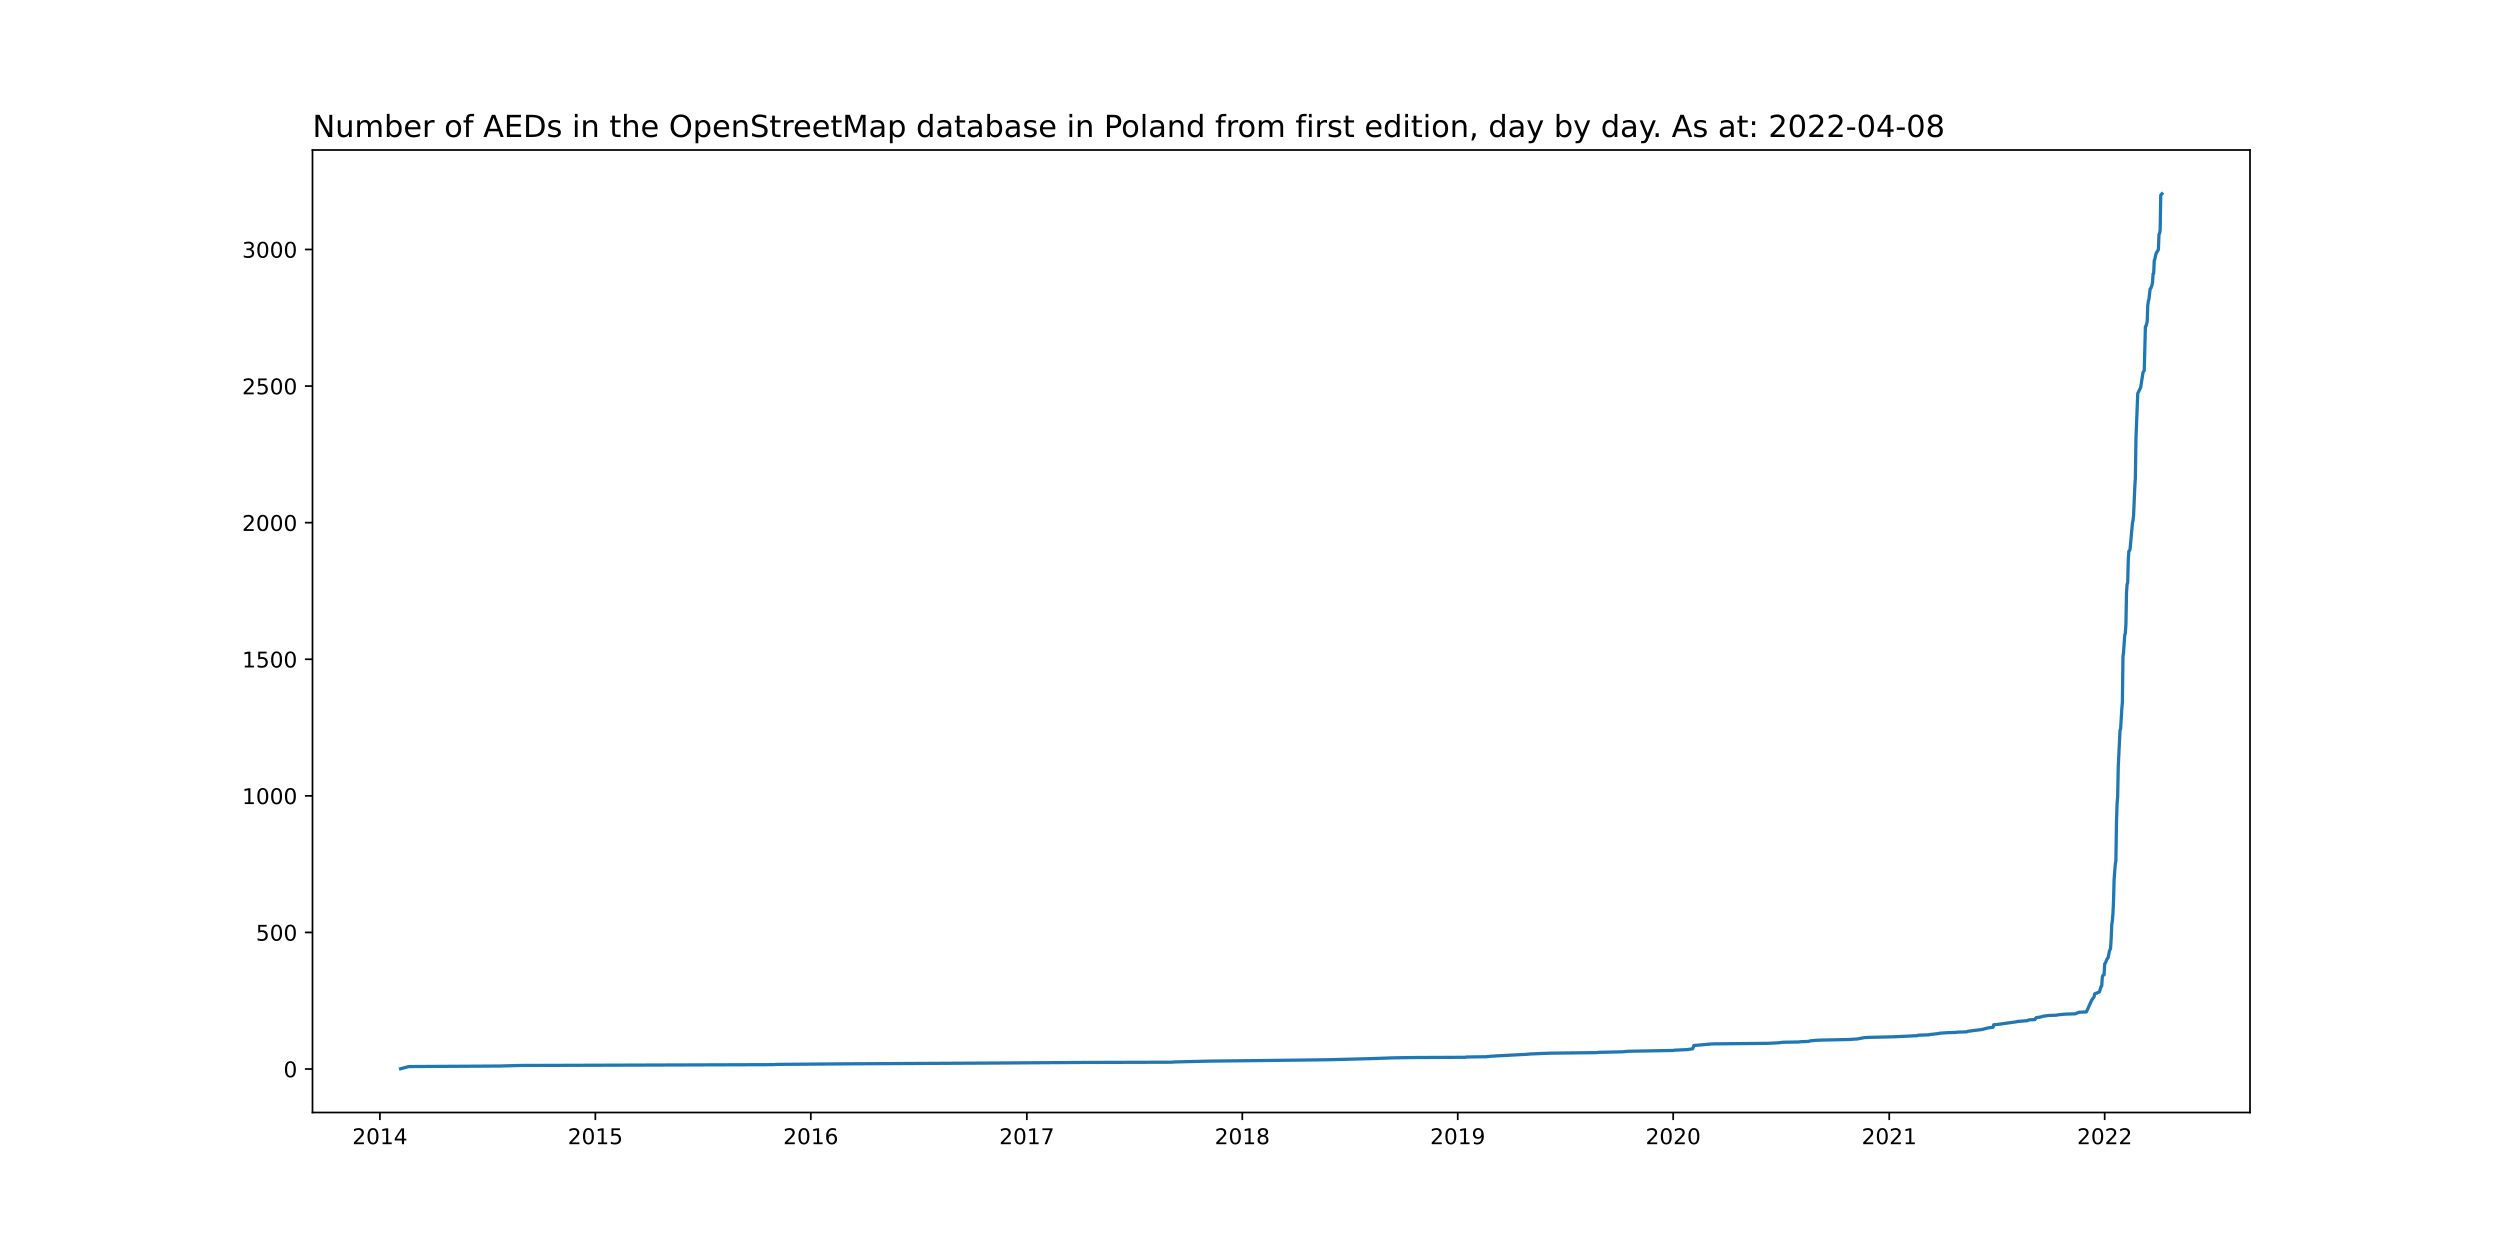
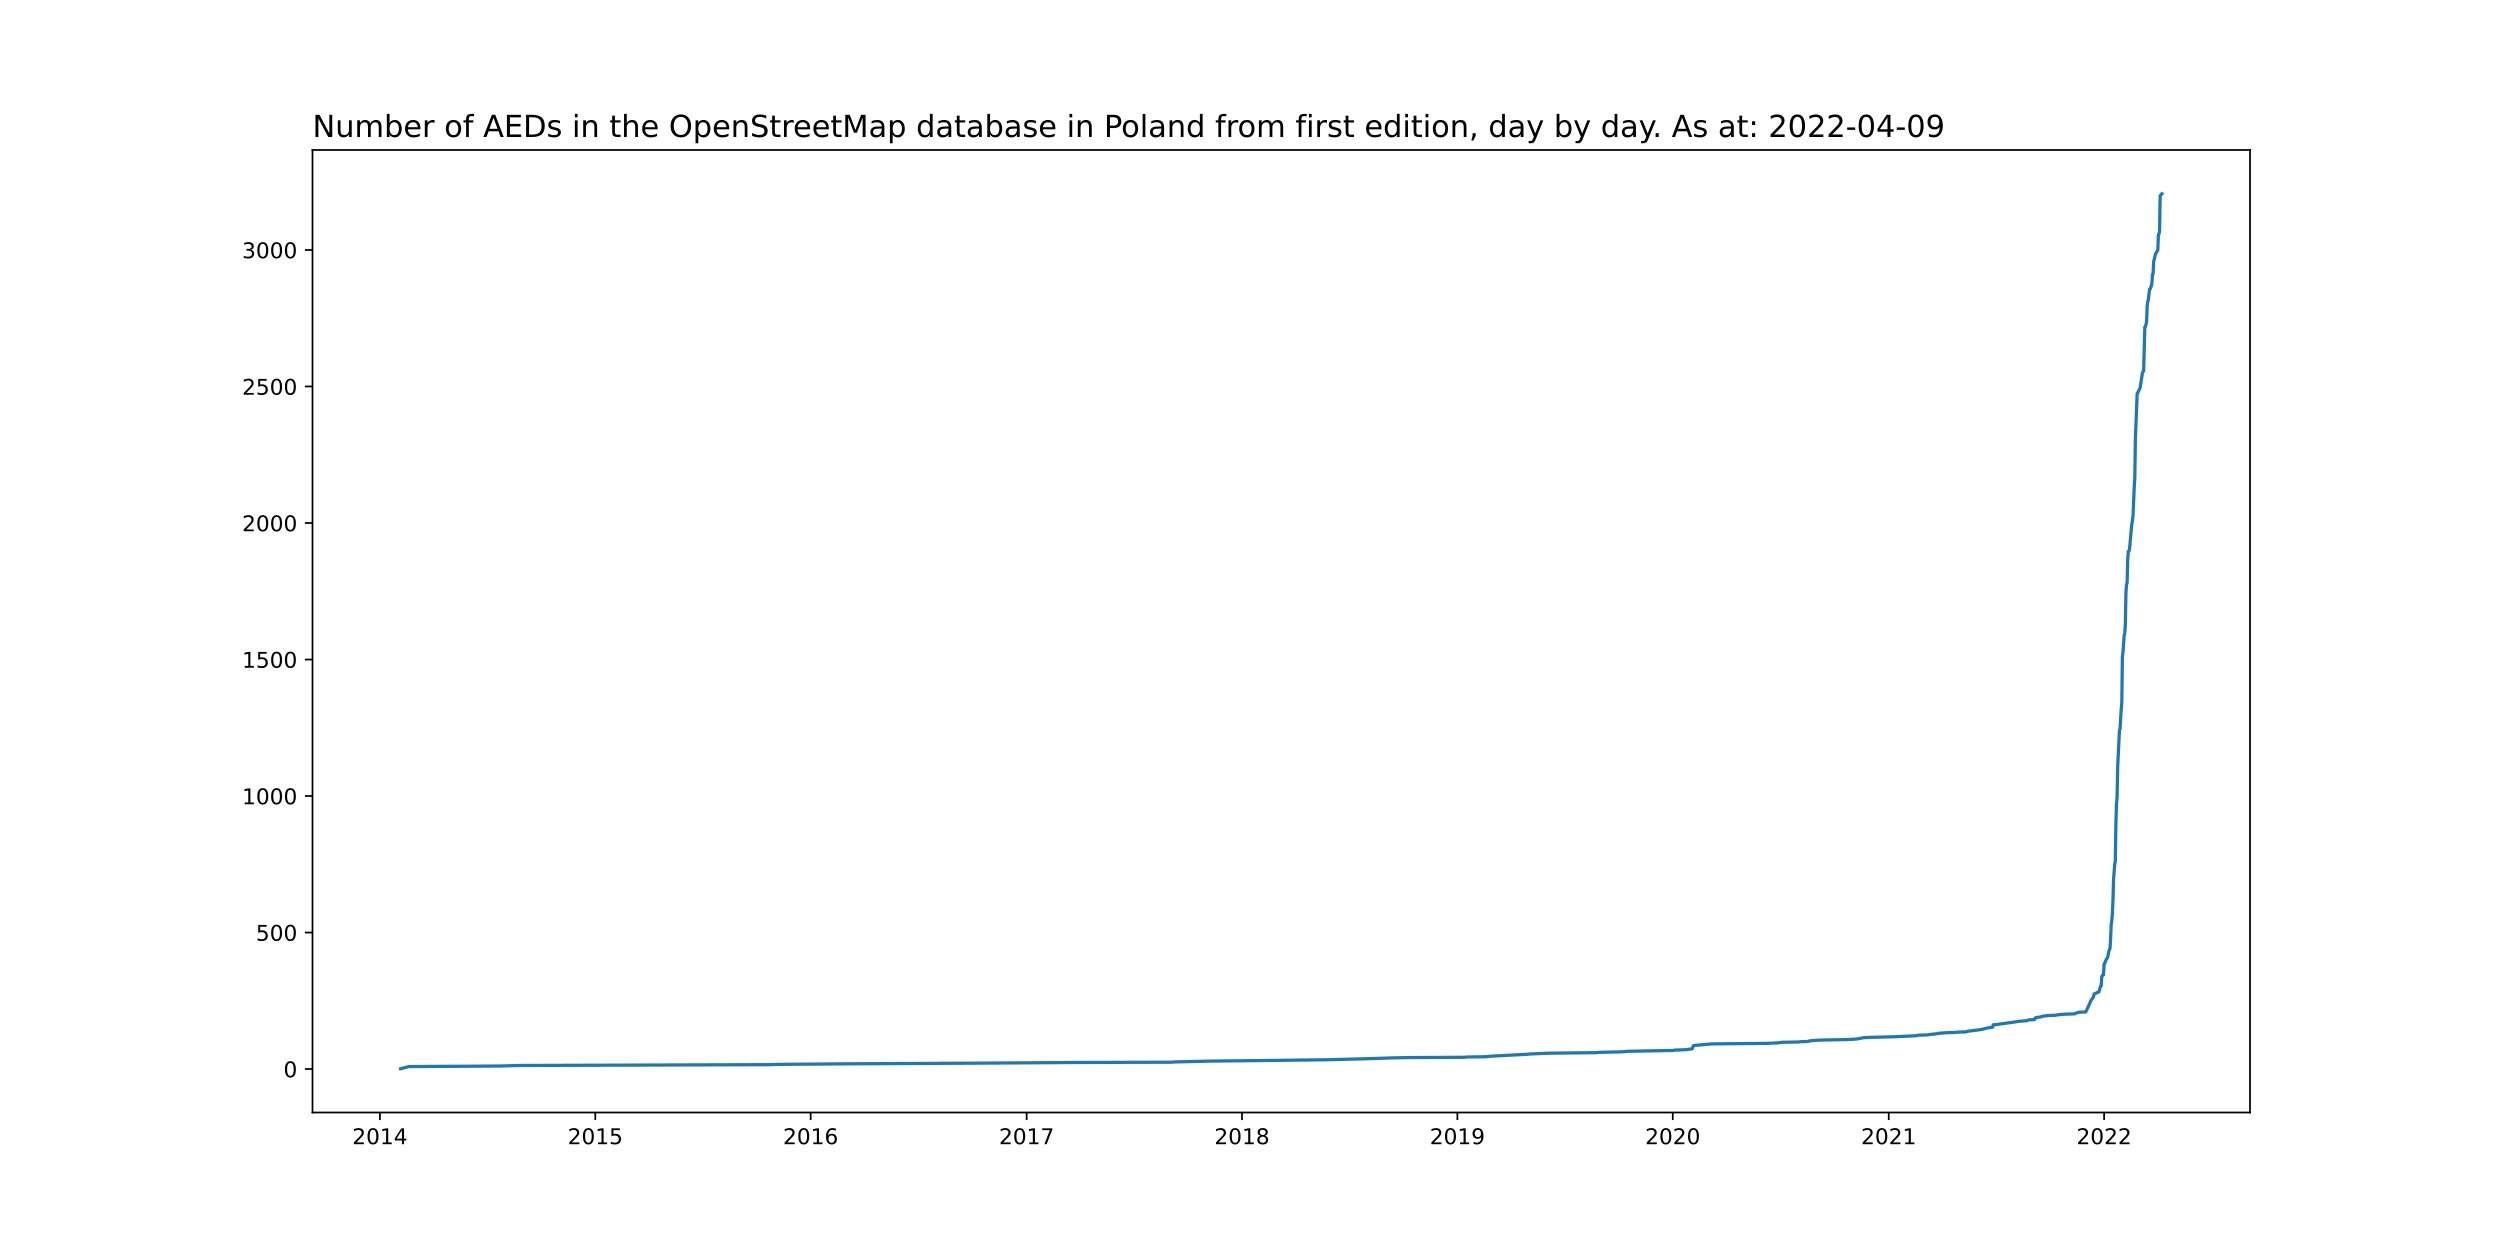
<svg xmlns="http://www.w3.org/2000/svg" xmlns:xlink="http://www.w3.org/1999/xlink" width="1152pt" height="576pt" viewBox="0 0 1152 576" version="1.1">
  <defs>
    <style type="text/css">*{stroke-linejoin: round; stroke-linecap: butt}</style>
  </defs>
  <g id="figure_1">
    <g id="patch_1">
      <path d="M 0 576  L 1152 576  L 1152 0  L 0 0  z " style="fill: #ffffff" />
    </g>
    <g id="axes_1">
      <g id="patch_2">
        <path d="M 144 512.64  L 1036.8 512.64  L 1036.8 69.12  L 144 69.12  z " style="fill: #ffffff" />
      </g>
      <g id="matplotlib.axis_1">
        <g id="xtick_1">
          <g id="line2d_1">
            <defs>
-               <path id="mde6d87f09e" d="M 0 0  L 0 3.5  " style="stroke: #000000; stroke-width: 0.8" />
+               <path id="m9ae6514e51" d="M 0 0  L 0 3.5  " style="stroke: #000000; stroke-width: 0.8" />
            </defs>
            <g>
-               <use xlink:href="#mde6d87f09e" x="175.062" y="512.64" style="stroke: #000000; stroke-width: 0.8" />
+               <use xlink:href="#m9ae6514e51" x="175.065" y="512.64" style="stroke: #000000; stroke-width: 0.8" />
            </g>
          </g>
          <g id="text_1">
-             <g transform="translate(162.337 527.2384)scale(0.1 -0.1)">
+             <g transform="translate(162.3401 527.2384)scale(0.1 -0.1)">
              <defs>
                <path id="DejaVuSans-32" d="M 1228 531  L 3431 531  L 3431 0  L 469 0  L 469 531  Q 828 903 1448 1529  Q 2069 2156 2228 2338  Q 2531 2678 2651 2914  Q 2772 3150 2772 3378  Q 2772 3750 2511 3984  Q 2250 4219 1831 4219  Q 1534 4219 1204 4116  Q 875 4013 500 3803  L 500 4441  Q 881 4594 1212 4672  Q 1544 4750 1819 4750  Q 2544 4750 2975 4387  Q 3406 4025 3406 3419  Q 3406 3131 3298 2873  Q 3191 2616 2906 2266  Q 2828 2175 2409 1742  Q 1991 1309 1228 531  z " transform="scale(0.015625)" />
                <path id="DejaVuSans-30" d="M 2034 4250  Q 1547 4250 1301 3770  Q 1056 3291 1056 2328  Q 1056 1369 1301 889  Q 1547 409 2034 409  Q 2525 409 2770 889  Q 3016 1369 3016 2328  Q 3016 3291 2770 3770  Q 2525 4250 2034 4250  z M 2034 4750  Q 2819 4750 3233 4129  Q 3647 3509 3647 2328  Q 3647 1150 3233 529  Q 2819 -91 2034 -91  Q 1250 -91 836 529  Q 422 1150 422 2328  Q 422 3509 836 4129  Q 1250 4750 2034 4750  z " transform="scale(0.015625)" />
                <path id="DejaVuSans-31" d="M 794 531  L 1825 531  L 1825 4091  L 703 3866  L 703 4441  L 1819 4666  L 2450 4666  L 2450 531  L 3481 531  L 3481 0  L 794 0  L 794 531  z " transform="scale(0.015625)" />
                <path id="DejaVuSans-34" d="M 2419 4116  L 825 1625  L 2419 1625  L 2419 4116  z M 2253 4666  L 3047 4666  L 3047 1625  L 3713 1625  L 3713 1100  L 3047 1100  L 3047 0  L 2419 0  L 2419 1100  L 313 1100  L 313 1709  L 2253 4666  z " transform="scale(0.015625)" />
              </defs>
              <use xlink:href="#DejaVuSans-32" />
              <use xlink:href="#DejaVuSans-30" x="63.623" />
              <use xlink:href="#DejaVuSans-31" x="127.246" />
              <use xlink:href="#DejaVuSans-34" x="190.869" />
            </g>
          </g>
        </g>
        <g id="xtick_2">
          <g id="line2d_2">
            <g>
-               <use xlink:href="#mde6d87f09e" x="274.341" y="512.64" style="stroke: #000000; stroke-width: 0.8" />
+               <use xlink:href="#m9ae6514e51" x="274.31" y="512.64" style="stroke: #000000; stroke-width: 0.8" />
            </g>
          </g>
          <g id="text_2">
-             <g transform="translate(261.6155 527.2384)scale(0.1 -0.1)">
+             <g transform="translate(261.5855 527.2384)scale(0.1 -0.1)">
              <defs>
                <path id="DejaVuSans-35" d="M 691 4666  L 3169 4666  L 3169 4134  L 1269 4134  L 1269 2991  Q 1406 3038 1543 3061  Q 1681 3084 1819 3084  Q 2600 3084 3056 2656  Q 3513 2228 3513 1497  Q 3513 744 3044 326  Q 2575 -91 1722 -91  Q 1428 -91 1123 -41  Q 819 9 494 109  L 494 744  Q 775 591 1075 516  Q 1375 441 1709 441  Q 2250 441 2565 725  Q 2881 1009 2881 1497  Q 2881 1984 2565 2268  Q 2250 2553 1709 2553  Q 1456 2553 1204 2497  Q 953 2441 691 2322  L 691 4666  z " transform="scale(0.015625)" />
              </defs>
              <use xlink:href="#DejaVuSans-32" />
              <use xlink:href="#DejaVuSans-30" x="63.623" />
              <use xlink:href="#DejaVuSans-31" x="127.246" />
              <use xlink:href="#DejaVuSans-35" x="190.869" />
            </g>
          </g>
        </g>
        <g id="xtick_3">
          <g id="line2d_3">
            <g>
-               <use xlink:href="#mde6d87f09e" x="373.619" y="512.64" style="stroke: #000000; stroke-width: 0.8" />
+               <use xlink:href="#m9ae6514e51" x="373.556" y="512.64" style="stroke: #000000; stroke-width: 0.8" />
            </g>
          </g>
          <g id="text_3">
-             <g transform="translate(360.8941 527.2384)scale(0.1 -0.1)">
+             <g transform="translate(360.8308 527.2384)scale(0.1 -0.1)">
              <defs>
                <path id="DejaVuSans-36" d="M 2113 2584  Q 1688 2584 1439 2293  Q 1191 2003 1191 1497  Q 1191 994 1439 701  Q 1688 409 2113 409  Q 2538 409 2786 701  Q 3034 994 3034 1497  Q 3034 2003 2786 2293  Q 2538 2584 2113 2584  z M 3366 4563  L 3366 3988  Q 3128 4100 2886 4159  Q 2644 4219 2406 4219  Q 1781 4219 1451 3797  Q 1122 3375 1075 2522  Q 1259 2794 1537 2939  Q 1816 3084 2150 3084  Q 2853 3084 3261 2657  Q 3669 2231 3669 1497  Q 3669 778 3244 343  Q 2819 -91 2113 -91  Q 1303 -91 875 529  Q 447 1150 447 2328  Q 447 3434 972 4092  Q 1497 4750 2381 4750  Q 2619 4750 2861 4703  Q 3103 4656 3366 4563  z " transform="scale(0.015625)" />
              </defs>
              <use xlink:href="#DejaVuSans-32" />
              <use xlink:href="#DejaVuSans-30" x="63.623" />
              <use xlink:href="#DejaVuSans-31" x="127.246" />
              <use xlink:href="#DejaVuSans-36" x="190.869" />
            </g>
          </g>
        </g>
        <g id="xtick_4">
          <g id="line2d_4">
            <g>
-               <use xlink:href="#mde6d87f09e" x="473.17" y="512.64" style="stroke: #000000; stroke-width: 0.8" />
+               <use xlink:href="#m9ae6514e51" x="473.073" y="512.64" style="stroke: #000000; stroke-width: 0.8" />
            </g>
          </g>
          <g id="text_4">
-             <g transform="translate(460.4447 527.2384)scale(0.1 -0.1)">
+             <g transform="translate(460.348 527.2384)scale(0.1 -0.1)">
              <defs>
                <path id="DejaVuSans-37" d="M 525 4666  L 3525 4666  L 3525 4397  L 1831 0  L 1172 0  L 2766 4134  L 525 4134  L 525 4666  z " transform="scale(0.015625)" />
              </defs>
              <use xlink:href="#DejaVuSans-32" />
              <use xlink:href="#DejaVuSans-30" x="63.623" />
              <use xlink:href="#DejaVuSans-31" x="127.246" />
              <use xlink:href="#DejaVuSans-37" x="190.869" />
            </g>
          </g>
        </g>
        <g id="xtick_5">
          <g id="line2d_5">
            <g>
-               <use xlink:href="#mde6d87f09e" x="572.448" y="512.64" style="stroke: #000000; stroke-width: 0.8" />
+               <use xlink:href="#m9ae6514e51" x="572.318" y="512.64" style="stroke: #000000; stroke-width: 0.8" />
            </g>
          </g>
          <g id="text_5">
-             <g transform="translate(559.7233 527.2384)scale(0.1 -0.1)">
+             <g transform="translate(559.5933 527.2384)scale(0.1 -0.1)">
              <defs>
                <path id="DejaVuSans-38" d="M 2034 2216  Q 1584 2216 1326 1975  Q 1069 1734 1069 1313  Q 1069 891 1326 650  Q 1584 409 2034 409  Q 2484 409 2743 651  Q 3003 894 3003 1313  Q 3003 1734 2745 1975  Q 2488 2216 2034 2216  z M 1403 2484  Q 997 2584 770 2862  Q 544 3141 544 3541  Q 544 4100 942 4425  Q 1341 4750 2034 4750  Q 2731 4750 3128 4425  Q 3525 4100 3525 3541  Q 3525 3141 3298 2862  Q 3072 2584 2669 2484  Q 3125 2378 3379 2068  Q 3634 1759 3634 1313  Q 3634 634 3220 271  Q 2806 -91 2034 -91  Q 1263 -91 848 271  Q 434 634 434 1313  Q 434 1759 690 2068  Q 947 2378 1403 2484  z M 1172 3481  Q 1172 3119 1398 2916  Q 1625 2713 2034 2713  Q 2441 2713 2670 2916  Q 2900 3119 2900 3481  Q 2900 3844 2670 4047  Q 2441 4250 2034 4250  Q 1625 4250 1398 4047  Q 1172 3844 1172 3481  z " transform="scale(0.015625)" />
              </defs>
              <use xlink:href="#DejaVuSans-32" />
              <use xlink:href="#DejaVuSans-30" x="63.623" />
              <use xlink:href="#DejaVuSans-31" x="127.246" />
              <use xlink:href="#DejaVuSans-38" x="190.869" />
            </g>
          </g>
        </g>
        <g id="xtick_6">
          <g id="line2d_6">
            <g>
-               <use xlink:href="#mde6d87f09e" x="671.727" y="512.64" style="stroke: #000000; stroke-width: 0.8" />
+               <use xlink:href="#m9ae6514e51" x="671.564" y="512.64" style="stroke: #000000; stroke-width: 0.8" />
            </g>
          </g>
          <g id="text_6">
-             <g transform="translate(659.0018 527.2384)scale(0.1 -0.1)">
+             <g transform="translate(658.8386 527.2384)scale(0.1 -0.1)">
              <defs>
                <path id="DejaVuSans-39" d="M 703 97  L 703 672  Q 941 559 1184 500  Q 1428 441 1663 441  Q 2288 441 2617 861  Q 2947 1281 2994 2138  Q 2813 1869 2534 1725  Q 2256 1581 1919 1581  Q 1219 1581 811 2004  Q 403 2428 403 3163  Q 403 3881 828 4315  Q 1253 4750 1959 4750  Q 2769 4750 3195 4129  Q 3622 3509 3622 2328  Q 3622 1225 3098 567  Q 2575 -91 1691 -91  Q 1453 -91 1209 -44  Q 966 3 703 97  z M 1959 2075  Q 2384 2075 2632 2365  Q 2881 2656 2881 3163  Q 2881 3666 2632 3958  Q 2384 4250 1959 4250  Q 1534 4250 1286 3958  Q 1038 3666 1038 3163  Q 1038 2656 1286 2365  Q 1534 2075 1959 2075  z " transform="scale(0.015625)" />
              </defs>
              <use xlink:href="#DejaVuSans-32" />
              <use xlink:href="#DejaVuSans-30" x="63.623" />
              <use xlink:href="#DejaVuSans-31" x="127.246" />
              <use xlink:href="#DejaVuSans-39" x="190.869" />
            </g>
          </g>
        </g>
        <g id="xtick_7">
          <g id="line2d_7">
            <g>
-               <use xlink:href="#mde6d87f09e" x="771.005" y="512.64" style="stroke: #000000; stroke-width: 0.8" />
+               <use xlink:href="#m9ae6514e51" x="770.809" y="512.64" style="stroke: #000000; stroke-width: 0.8" />
            </g>
          </g>
          <g id="text_7">
-             <g transform="translate(758.2804 527.2384)scale(0.1 -0.1)">
+             <g transform="translate(758.084 527.2384)scale(0.1 -0.1)">
              <use xlink:href="#DejaVuSans-32" />
              <use xlink:href="#DejaVuSans-30" x="63.623" />
              <use xlink:href="#DejaVuSans-32" x="127.246" />
              <use xlink:href="#DejaVuSans-30" x="190.869" />
            </g>
          </g>
        </g>
        <g id="xtick_8">
          <g id="line2d_8">
            <g>
-               <use xlink:href="#mde6d87f09e" x="870.556" y="512.64" style="stroke: #000000; stroke-width: 0.8" />
+               <use xlink:href="#m9ae6514e51" x="870.326" y="512.64" style="stroke: #000000; stroke-width: 0.8" />
            </g>
          </g>
          <g id="text_8">
-             <g transform="translate(857.831 527.2384)scale(0.1 -0.1)">
+             <g transform="translate(857.6012 527.2384)scale(0.1 -0.1)">
              <use xlink:href="#DejaVuSans-32" />
              <use xlink:href="#DejaVuSans-30" x="63.623" />
              <use xlink:href="#DejaVuSans-32" x="127.246" />
              <use xlink:href="#DejaVuSans-31" x="190.869" />
            </g>
          </g>
        </g>
        <g id="xtick_9">
          <g id="line2d_9">
            <g>
-               <use xlink:href="#mde6d87f09e" x="969.835" y="512.64" style="stroke: #000000; stroke-width: 0.8" />
+               <use xlink:href="#m9ae6514e51" x="969.571" y="512.64" style="stroke: #000000; stroke-width: 0.8" />
            </g>
          </g>
          <g id="text_9">
-             <g transform="translate(957.1096 527.2384)scale(0.1 -0.1)">
+             <g transform="translate(956.8465 527.2384)scale(0.1 -0.1)">
              <use xlink:href="#DejaVuSans-32" />
              <use xlink:href="#DejaVuSans-30" x="63.623" />
              <use xlink:href="#DejaVuSans-32" x="127.246" />
              <use xlink:href="#DejaVuSans-32" x="190.869" />
            </g>
          </g>
        </g>
      </g>
      <g id="matplotlib.axis_2">
        <g id="ytick_1">
          <g id="line2d_10">
            <defs>
-               <path id="m9fced80f29" d="M 0 0  L -3.5 0  " style="stroke: #000000; stroke-width: 0.8" />
+               <path id="ma3b06b2262" d="M 0 0  L -3.5 0  " style="stroke: #000000; stroke-width: 0.8" />
            </defs>
            <g>
-               <use xlink:href="#m9fced80f29" x="144" y="492.606" style="stroke: #000000; stroke-width: 0.8" />
+               <use xlink:href="#ma3b06b2262" x="144" y="492.606" style="stroke: #000000; stroke-width: 0.8" />
            </g>
          </g>
          <g id="text_10">
-             <g transform="translate(130.6375 496.4051)scale(0.1 -0.1)">
+             <g transform="translate(130.6375 496.405)scale(0.1 -0.1)">
              <use xlink:href="#DejaVuSans-30" />
            </g>
          </g>
        </g>
        <g id="ytick_2">
          <g id="line2d_11">
            <g>
-               <use xlink:href="#m9fced80f29" x="144" y="429.665" style="stroke: #000000; stroke-width: 0.8" />
+               <use xlink:href="#ma3b06b2262" x="144" y="429.704" style="stroke: #000000; stroke-width: 0.8" />
            </g>
          </g>
          <g id="text_11">
-             <g transform="translate(117.9125 433.4641)scale(0.1 -0.1)">
+             <g transform="translate(117.9125 433.5033)scale(0.1 -0.1)">
              <use xlink:href="#DejaVuSans-35" />
              <use xlink:href="#DejaVuSans-30" x="63.623" />
              <use xlink:href="#DejaVuSans-30" x="127.246" />
            </g>
          </g>
        </g>
        <g id="ytick_3">
          <g id="line2d_12">
            <g>
-               <use xlink:href="#m9fced80f29" x="144" y="366.724" style="stroke: #000000; stroke-width: 0.8" />
+               <use xlink:href="#ma3b06b2262" x="144" y="366.802" style="stroke: #000000; stroke-width: 0.8" />
            </g>
          </g>
          <g id="text_12">
-             <g transform="translate(111.55 370.5231)scale(0.1 -0.1)">
+             <g transform="translate(111.55 370.6016)scale(0.1 -0.1)">
              <use xlink:href="#DejaVuSans-31" />
              <use xlink:href="#DejaVuSans-30" x="63.623" />
              <use xlink:href="#DejaVuSans-30" x="127.246" />
              <use xlink:href="#DejaVuSans-30" x="190.869" />
            </g>
          </g>
        </g>
        <g id="ytick_4">
          <g id="line2d_13">
            <g>
-               <use xlink:href="#m9fced80f29" x="144" y="303.783" style="stroke: #000000; stroke-width: 0.8" />
+               <use xlink:href="#ma3b06b2262" x="144" y="303.901" style="stroke: #000000; stroke-width: 0.8" />
            </g>
          </g>
          <g id="text_13">
-             <g transform="translate(111.55 307.5821)scale(0.1 -0.1)">
+             <g transform="translate(111.55 307.6999)scale(0.1 -0.1)">
              <use xlink:href="#DejaVuSans-31" />
              <use xlink:href="#DejaVuSans-35" x="63.623" />
              <use xlink:href="#DejaVuSans-30" x="127.246" />
              <use xlink:href="#DejaVuSans-30" x="190.869" />
            </g>
          </g>
        </g>
        <g id="ytick_5">
          <g id="line2d_14">
            <g>
-               <use xlink:href="#m9fced80f29" x="144" y="240.842" style="stroke: #000000; stroke-width: 0.8" />
+               <use xlink:href="#ma3b06b2262" x="144" y="240.999" style="stroke: #000000; stroke-width: 0.8" />
            </g>
          </g>
          <g id="text_14">
-             <g transform="translate(111.55 244.6411)scale(0.1 -0.1)">
+             <g transform="translate(111.55 244.7982)scale(0.1 -0.1)">
              <use xlink:href="#DejaVuSans-32" />
              <use xlink:href="#DejaVuSans-30" x="63.623" />
              <use xlink:href="#DejaVuSans-30" x="127.246" />
              <use xlink:href="#DejaVuSans-30" x="190.869" />
            </g>
          </g>
        </g>
        <g id="ytick_6">
          <g id="line2d_15">
            <g>
-               <use xlink:href="#m9fced80f29" x="144" y="177.901" style="stroke: #000000; stroke-width: 0.8" />
+               <use xlink:href="#ma3b06b2262" x="144" y="178.097" style="stroke: #000000; stroke-width: 0.8" />
            </g>
          </g>
          <g id="text_15">
-             <g transform="translate(111.55 181.7001)scale(0.1 -0.1)">
+             <g transform="translate(111.55 181.8964)scale(0.1 -0.1)">
              <use xlink:href="#DejaVuSans-32" />
              <use xlink:href="#DejaVuSans-35" x="63.623" />
              <use xlink:href="#DejaVuSans-30" x="127.246" />
              <use xlink:href="#DejaVuSans-30" x="190.869" />
            </g>
          </g>
        </g>
        <g id="ytick_7">
          <g id="line2d_16">
            <g>
-               <use xlink:href="#m9fced80f29" x="144" y="114.96" style="stroke: #000000; stroke-width: 0.8" />
+               <use xlink:href="#ma3b06b2262" x="144" y="115.196" style="stroke: #000000; stroke-width: 0.8" />
            </g>
          </g>
          <g id="text_16">
-             <g transform="translate(111.55 118.7591)scale(0.1 -0.1)">
+             <g transform="translate(111.55 118.9947)scale(0.1 -0.1)">
              <defs>
                <path id="DejaVuSans-33" d="M 2597 2516  Q 3050 2419 3304 2112  Q 3559 1806 3559 1356  Q 3559 666 3084 287  Q 2609 -91 1734 -91  Q 1441 -91 1130 -33  Q 819 25 488 141  L 488 750  Q 750 597 1062 519  Q 1375 441 1716 441  Q 2309 441 2620 675  Q 2931 909 2931 1356  Q 2931 1769 2642 2001  Q 2353 2234 1838 2234  L 1294 2234  L 1294 2753  L 1863 2753  Q 2328 2753 2575 2939  Q 2822 3125 2822 3475  Q 2822 3834 2567 4026  Q 2313 4219 1838 4219  Q 1578 4219 1281 4162  Q 984 4106 628 3988  L 628 4550  Q 988 4650 1302 4700  Q 1616 4750 1894 4750  Q 2613 4750 3031 4423  Q 3450 4097 3450 3541  Q 3450 3153 3228 2886  Q 3006 2619 2597 2516  z " transform="scale(0.015625)" />
              </defs>
              <use xlink:href="#DejaVuSans-33" />
              <use xlink:href="#DejaVuSans-30" x="63.623" />
              <use xlink:href="#DejaVuSans-30" x="127.246" />
              <use xlink:href="#DejaVuSans-30" x="190.869" />
            </g>
          </g>
        </g>
      </g>
      <g id="line2d_17">
-         <path d="M 184.582 492.48  L 188.39 491.473  L 230.549 491.221  L 239.253 490.969  L 355.939 490.592  L 358.387 490.466  L 390.483 490.214  L 460.114 489.836  L 497.649 489.585  L 539.809 489.459  L 541.713 489.333  L 557.488 488.955  L 581.152 488.704  L 612.16 488.326  L 631.471 487.822  L 642.351 487.445  L 650.783 487.319  L 675.263 487.193  L 675.807 487.067  L 684.783 486.941  L 687.231 486.689  L 703.822 485.808  L 704.91 485.682  L 713.886 485.305  L 735.918 485.053  L 736.462 484.927  L 747.614 484.675  L 750.334 484.424  L 771.277 484.046  L 771.549 483.92  L 777.261 483.668  L 779.981 483.291  L 780.525 481.78  L 788.957 481.025  L 814.525 480.773  L 819.693 480.521  L 821.597 480.269  L 828.941 480.144  L 829.757 480.018  L 833.293 479.892  L 834.109 479.64  L 836.556 479.388  L 839.548 479.262  L 851.788 479.011  L 855.868 478.759  L 859.132 478.129  L 861.852 478.004  L 872.732 477.752  L 883.34 477.248  L 883.612 477.122  L 884.156 476.997  L 888.78 476.871  L 889.052 476.745  L 893.404 476.241  L 893.676 476.115  L 897.212 475.864  L 901.564 475.738  L 901.836 475.612  L 906.187 475.486  L 906.731 475.234  L 910.539 474.731  L 912.715 474.479  L 914.075 474.227  L 914.347 474.101  L 915.435 473.849  L 915.707 473.724  L 918.427 473.346  L 918.699 472.213  L 920.331 472.087  L 926.587 471.206  L 929.307 470.828  L 929.579 470.702  L 934.203 470.325  L 935.019 469.947  L 937.739 469.821  L 938.011 469.192  L 938.283 468.94  L 940.731 468.562  L 941.275 468.311  L 943.995 467.933  L 947.531 467.807  L 948.891 467.555  L 951.883 467.304  L 956.235 467.178  L 956.779 466.926  L 958.139 466.422  L 961.403 466.297  L 963.851 460.884  L 964.939 459.373  L 965.211 457.988  L 965.755 457.737  L 966.299 457.611  L 966.571 457.359  L 967.387 457.107  L 968.203 454.464  L 968.475 454.338  L 968.747 450.31  L 969.019 449.428  L 969.563 449.177  L 969.835 444.141  L 970.107 443.89  L 970.923 441.875  L 971.195 441.624  L 971.467 441.12  L 972.011 438.351  L 972.555 436.966  L 972.827 432.56  L 973.099 426.014  L 973.371 424.378  L 973.643 420.979  L 973.915 415.063  L 974.186 405.244  L 974.73 398.194  L 975.002 396.684  L 975.274 378.934  L 975.546 370.374  L 975.818 367.227  L 976.09 353.255  L 976.906 336.512  L 977.178 335.883  L 977.722 326.693  L 977.994 323.672  L 978.266 302.524  L 978.538 300.51  L 979.082 292.579  L 979.354 291.824  L 979.626 287.544  L 979.898 273.068  L 980.17 269.165  L 980.442 268.536  L 980.714 257.836  L 980.986 253.934  L 981.258 253.808  L 981.53 253.052  L 982.618 241.22  L 982.89 239.835  L 983.162 237.443  L 983.706 224.603  L 983.978 220.197  L 984.25 202.07  L 984.794 188.349  L 985.066 181.3  L 985.882 179.663  L 986.426 178.53  L 987.514 171.481  L 988.058 170.852  L 988.602 150.459  L 988.874 150.333  L 989.418 148.193  L 989.69 140.766  L 989.962 138.752  L 990.234 137.87  L 990.778 133.087  L 991.05 132.961  L 991.594 131.576  L 991.866 130.318  L 992.138 126.163  L 992.41 126.038  L 992.682 120.121  L 992.954 119.366  L 993.498 116.848  L 994.314 115.463  L 994.586 115.086  L 994.858 107.911  L 995.13 107.533  L 995.402 106.148  L 995.674 89.909  L 996.218 89.28  L 996.218 89.28  " clip-path="url(#p9237994eff)" style="fill: none; stroke: #1f77b4; stroke-width: 1.5; stroke-linecap: square" />
+         <path d="M 184.582 492.48  L 188.388 491.474  L 230.534 491.222  L 239.235 490.97  L 355.882 490.593  L 358.329 490.467  L 390.414 490.216  L 460.022 489.838  L 497.544 489.587  L 539.69 489.461  L 541.593 489.335  L 557.364 488.958  L 581.019 488.706  L 612.016 488.328  L 631.322 487.825  L 642.198 487.448  L 650.627 487.322  L 675.098 487.196  L 675.642 487.07  L 684.615 486.945  L 687.062 486.693  L 703.648 485.812  L 704.736 485.687  L 713.709 485.309  L 735.733 485.058  L 736.277 484.932  L 747.425 484.68  L 750.144 484.429  L 771.081 484.051  L 771.353 483.925  L 777.063 483.674  L 779.782 483.296  L 780.326 481.787  L 788.755 481.032  L 814.314 480.78  L 819.48 480.529  L 821.383 480.277  L 828.725 480.151  L 829.54 480.025  L 833.075 479.9  L 833.891 479.648  L 836.338 479.396  L 839.329 479.271  L 851.565 479.019  L 855.643 478.767  L 858.906 478.138  L 861.625 478.013  L 872.501 477.761  L 883.106 477.258  L 883.378 477.132  L 883.921 477.006  L 888.544 476.88  L 888.816 476.755  L 893.166 476.251  L 893.438 476.126  L 896.973 475.874  L 901.323 475.748  L 901.595 475.622  L 905.946 475.497  L 906.49 475.245  L 910.296 474.742  L 912.471 474.49  L 913.831 474.239  L 914.103 474.113  L 915.19 473.861  L 915.462 473.735  L 918.181 473.358  L 918.453 472.226  L 920.085 472.1  L 926.339 471.219  L 929.058 470.842  L 929.33 470.716  L 933.952 470.339  L 934.768 469.961  L 937.487 469.835  L 937.759 469.206  L 938.031 468.955  L 940.478 468.577  L 941.021 468.326  L 943.741 467.948  L 947.275 467.823  L 948.635 467.571  L 951.626 467.319  L 955.976 467.194  L 956.52 466.942  L 957.88 466.439  L 961.142 466.313  L 963.59 460.903  L 964.677 459.394  L 964.949 458.01  L 965.493 457.758  L 966.037 457.632  L 966.309 457.381  L 967.124 457.129  L 967.94 454.487  L 968.212 454.362  L 968.484 450.336  L 968.756 449.455  L 969.3 449.204  L 969.571 444.171  L 969.843 443.92  L 970.659 441.907  L 970.931 441.655  L 971.203 441.152  L 971.747 438.385  L 972.291 437.001  L 972.562 432.598  L 972.834 426.056  L 973.106 424.42  L 973.378 421.024  L 973.65 415.111  L 973.922 405.298  L 974.466 398.253  L 974.738 396.744  L 975.01 379.005  L 975.281 370.451  L 975.553 367.306  L 975.825 353.341  L 976.641 336.61  L 976.913 335.981  L 977.457 326.797  L 977.729 323.778  L 978.001 302.643  L 978.272 300.63  L 978.816 292.704  L 979.088 291.949  L 979.36 287.672  L 979.632 273.205  L 979.904 269.305  L 980.176 268.676  L 980.448 257.982  L 980.72 254.082  L 980.992 253.957  L 981.263 253.202  L 982.351 241.376  L 982.623 239.993  L 982.895 237.602  L 983.439 224.77  L 983.711 220.367  L 983.982 202.251  L 984.526 188.539  L 984.798 181.494  L 985.614 179.858  L 986.158 178.726  L 987.245 171.681  L 987.789 171.052  L 988.333 150.672  L 988.605 150.546  L 989.149 148.408  L 989.421 140.985  L 989.692 138.972  L 989.964 138.092  L 990.508 133.311  L 990.78 133.185  L 991.324 131.802  L 991.596 130.544  L 991.868 126.392  L 992.14 126.266  L 992.412 120.353  L 992.683 119.599  L 993.227 117.083  L 994.043 115.699  L 994.315 115.321  L 994.587 108.151  L 994.859 107.773  L 995.131 106.389  L 995.402 90.161  L 996.218 89.28  L 996.218 89.28  " clip-path="url(#p1e4cef19f2)" style="fill: none; stroke: #1f77b4; stroke-width: 1.5; stroke-linecap: square" />
      </g>
      <g id="patch_3">
        <path d="M 144 512.64  L 144 69.12  " style="fill: none; stroke: #000000; stroke-width: 0.8; stroke-linejoin: miter; stroke-linecap: square" />
      </g>
      <g id="patch_4">
        <path d="M 1036.8 512.64  L 1036.8 69.12  " style="fill: none; stroke: #000000; stroke-width: 0.8; stroke-linejoin: miter; stroke-linecap: square" />
      </g>
      <g id="patch_5">
        <path d="M 144 512.64  L 1036.8 512.64  " style="fill: none; stroke: #000000; stroke-width: 0.8; stroke-linejoin: miter; stroke-linecap: square" />
      </g>
      <g id="patch_6">
        <path d="M 144 69.12  L 1036.8 69.12  " style="fill: none; stroke: #000000; stroke-width: 0.8; stroke-linejoin: miter; stroke-linecap: square" />
      </g>
      <g id="text_17">
        <g transform="translate(144 63.12)scale(0.14 -0.14)">
          <defs>
            <path id="DejaVuSans-4e" d="M 628 4666  L 1478 4666  L 3547 763  L 3547 4666  L 4159 4666  L 4159 0  L 3309 0  L 1241 3903  L 1241 0  L 628 0  L 628 4666  z " transform="scale(0.015625)" />
            <path id="DejaVuSans-75" d="M 544 1381  L 544 3500  L 1119 3500  L 1119 1403  Q 1119 906 1312 657  Q 1506 409 1894 409  Q 2359 409 2629 706  Q 2900 1003 2900 1516  L 2900 3500  L 3475 3500  L 3475 0  L 2900 0  L 2900 538  Q 2691 219 2414 64  Q 2138 -91 1772 -91  Q 1169 -91 856 284  Q 544 659 544 1381  z M 1991 3584  L 1991 3584  z " transform="scale(0.015625)" />
            <path id="DejaVuSans-6d" d="M 3328 2828  Q 3544 3216 3844 3400  Q 4144 3584 4550 3584  Q 5097 3584 5394 3201  Q 5691 2819 5691 2113  L 5691 0  L 5113 0  L 5113 2094  Q 5113 2597 4934 2840  Q 4756 3084 4391 3084  Q 3944 3084 3684 2787  Q 3425 2491 3425 1978  L 3425 0  L 2847 0  L 2847 2094  Q 2847 2600 2669 2842  Q 2491 3084 2119 3084  Q 1678 3084 1418 2786  Q 1159 2488 1159 1978  L 1159 0  L 581 0  L 581 3500  L 1159 3500  L 1159 2956  Q 1356 3278 1631 3431  Q 1906 3584 2284 3584  Q 2666 3584 2933 3390  Q 3200 3197 3328 2828  z " transform="scale(0.015625)" />
            <path id="DejaVuSans-62" d="M 3116 1747  Q 3116 2381 2855 2742  Q 2594 3103 2138 3103  Q 1681 3103 1420 2742  Q 1159 2381 1159 1747  Q 1159 1113 1420 752  Q 1681 391 2138 391  Q 2594 391 2855 752  Q 3116 1113 3116 1747  z M 1159 2969  Q 1341 3281 1617 3432  Q 1894 3584 2278 3584  Q 2916 3584 3314 3078  Q 3713 2572 3713 1747  Q 3713 922 3314 415  Q 2916 -91 2278 -91  Q 1894 -91 1617 61  Q 1341 213 1159 525  L 1159 0  L 581 0  L 581 4863  L 1159 4863  L 1159 2969  z " transform="scale(0.015625)" />
            <path id="DejaVuSans-65" d="M 3597 1894  L 3597 1613  L 953 1613  Q 991 1019 1311 708  Q 1631 397 2203 397  Q 2534 397 2845 478  Q 3156 559 3463 722  L 3463 178  Q 3153 47 2828 -22  Q 2503 -91 2169 -91  Q 1331 -91 842 396  Q 353 884 353 1716  Q 353 2575 817 3079  Q 1281 3584 2069 3584  Q 2775 3584 3186 3129  Q 3597 2675 3597 1894  z M 3022 2063  Q 3016 2534 2758 2815  Q 2500 3097 2075 3097  Q 1594 3097 1305 2825  Q 1016 2553 972 2059  L 3022 2063  z " transform="scale(0.015625)" />
            <path id="DejaVuSans-72" d="M 2631 2963  Q 2534 3019 2420 3045  Q 2306 3072 2169 3072  Q 1681 3072 1420 2755  Q 1159 2438 1159 1844  L 1159 0  L 581 0  L 581 3500  L 1159 3500  L 1159 2956  Q 1341 3275 1631 3429  Q 1922 3584 2338 3584  Q 2397 3584 2469 3576  Q 2541 3569 2628 3553  L 2631 2963  z " transform="scale(0.015625)" />
            <path id="DejaVuSans-20" transform="scale(0.015625)" />
            <path id="DejaVuSans-6f" d="M 1959 3097  Q 1497 3097 1228 2736  Q 959 2375 959 1747  Q 959 1119 1226 758  Q 1494 397 1959 397  Q 2419 397 2687 759  Q 2956 1122 2956 1747  Q 2956 2369 2687 2733  Q 2419 3097 1959 3097  z M 1959 3584  Q 2709 3584 3137 3096  Q 3566 2609 3566 1747  Q 3566 888 3137 398  Q 2709 -91 1959 -91  Q 1206 -91 779 398  Q 353 888 353 1747  Q 353 2609 779 3096  Q 1206 3584 1959 3584  z " transform="scale(0.015625)" />
            <path id="DejaVuSans-66" d="M 2375 4863  L 2375 4384  L 1825 4384  Q 1516 4384 1395 4259  Q 1275 4134 1275 3809  L 1275 3500  L 2222 3500  L 2222 3053  L 1275 3053  L 1275 0  L 697 0  L 697 3053  L 147 3053  L 147 3500  L 697 3500  L 697 3744  Q 697 4328 969 4595  Q 1241 4863 1831 4863  L 2375 4863  z " transform="scale(0.015625)" />
            <path id="DejaVuSans-41" d="M 2188 4044  L 1331 1722  L 3047 1722  L 2188 4044  z M 1831 4666  L 2547 4666  L 4325 0  L 3669 0  L 3244 1197  L 1141 1197  L 716 0  L 50 0  L 1831 4666  z " transform="scale(0.015625)" />
            <path id="DejaVuSans-45" d="M 628 4666  L 3578 4666  L 3578 4134  L 1259 4134  L 1259 2753  L 3481 2753  L 3481 2222  L 1259 2222  L 1259 531  L 3634 531  L 3634 0  L 628 0  L 628 4666  z " transform="scale(0.015625)" />
            <path id="DejaVuSans-44" d="M 1259 4147  L 1259 519  L 2022 519  Q 2988 519 3436 956  Q 3884 1394 3884 2338  Q 3884 3275 3436 3711  Q 2988 4147 2022 4147  L 1259 4147  z M 628 4666  L 1925 4666  Q 3281 4666 3915 4102  Q 4550 3538 4550 2338  Q 4550 1131 3912 565  Q 3275 0 1925 0  L 628 0  L 628 4666  z " transform="scale(0.015625)" />
            <path id="DejaVuSans-73" d="M 2834 3397  L 2834 2853  Q 2591 2978 2328 3040  Q 2066 3103 1784 3103  Q 1356 3103 1142 2972  Q 928 2841 928 2578  Q 928 2378 1081 2264  Q 1234 2150 1697 2047  L 1894 2003  Q 2506 1872 2764 1633  Q 3022 1394 3022 966  Q 3022 478 2636 193  Q 2250 -91 1575 -91  Q 1294 -91 989 -36  Q 684 19 347 128  L 347 722  Q 666 556 975 473  Q 1284 391 1588 391  Q 1994 391 2212 530  Q 2431 669 2431 922  Q 2431 1156 2273 1281  Q 2116 1406 1581 1522  L 1381 1569  Q 847 1681 609 1914  Q 372 2147 372 2553  Q 372 3047 722 3315  Q 1072 3584 1716 3584  Q 2034 3584 2315 3537  Q 2597 3491 2834 3397  z " transform="scale(0.015625)" />
            <path id="DejaVuSans-69" d="M 603 3500  L 1178 3500  L 1178 0  L 603 0  L 603 3500  z M 603 4863  L 1178 4863  L 1178 4134  L 603 4134  L 603 4863  z " transform="scale(0.015625)" />
            <path id="DejaVuSans-6e" d="M 3513 2113  L 3513 0  L 2938 0  L 2938 2094  Q 2938 2591 2744 2837  Q 2550 3084 2163 3084  Q 1697 3084 1428 2787  Q 1159 2491 1159 1978  L 1159 0  L 581 0  L 581 3500  L 1159 3500  L 1159 2956  Q 1366 3272 1645 3428  Q 1925 3584 2291 3584  Q 2894 3584 3203 3211  Q 3513 2838 3513 2113  z " transform="scale(0.015625)" />
            <path id="DejaVuSans-74" d="M 1172 4494  L 1172 3500  L 2356 3500  L 2356 3053  L 1172 3053  L 1172 1153  Q 1172 725 1289 603  Q 1406 481 1766 481  L 2356 481  L 2356 0  L 1766 0  Q 1100 0 847 248  Q 594 497 594 1153  L 594 3053  L 172 3053  L 172 3500  L 594 3500  L 594 4494  L 1172 4494  z " transform="scale(0.015625)" />
            <path id="DejaVuSans-68" d="M 3513 2113  L 3513 0  L 2938 0  L 2938 2094  Q 2938 2591 2744 2837  Q 2550 3084 2163 3084  Q 1697 3084 1428 2787  Q 1159 2491 1159 1978  L 1159 0  L 581 0  L 581 4863  L 1159 4863  L 1159 2956  Q 1366 3272 1645 3428  Q 1925 3584 2291 3584  Q 2894 3584 3203 3211  Q 3513 2838 3513 2113  z " transform="scale(0.015625)" />
            <path id="DejaVuSans-4f" d="M 2522 4238  Q 1834 4238 1429 3725  Q 1025 3213 1025 2328  Q 1025 1447 1429 934  Q 1834 422 2522 422  Q 3209 422 3611 934  Q 4013 1447 4013 2328  Q 4013 3213 3611 3725  Q 3209 4238 2522 4238  z M 2522 4750  Q 3503 4750 4090 4092  Q 4678 3434 4678 2328  Q 4678 1225 4090 567  Q 3503 -91 2522 -91  Q 1538 -91 948 565  Q 359 1222 359 2328  Q 359 3434 948 4092  Q 1538 4750 2522 4750  z " transform="scale(0.015625)" />
            <path id="DejaVuSans-70" d="M 1159 525  L 1159 -1331  L 581 -1331  L 581 3500  L 1159 3500  L 1159 2969  Q 1341 3281 1617 3432  Q 1894 3584 2278 3584  Q 2916 3584 3314 3078  Q 3713 2572 3713 1747  Q 3713 922 3314 415  Q 2916 -91 2278 -91  Q 1894 -91 1617 61  Q 1341 213 1159 525  z M 3116 1747  Q 3116 2381 2855 2742  Q 2594 3103 2138 3103  Q 1681 3103 1420 2742  Q 1159 2381 1159 1747  Q 1159 1113 1420 752  Q 1681 391 2138 391  Q 2594 391 2855 752  Q 3116 1113 3116 1747  z " transform="scale(0.015625)" />
            <path id="DejaVuSans-53" d="M 3425 4513  L 3425 3897  Q 3066 4069 2747 4153  Q 2428 4238 2131 4238  Q 1616 4238 1336 4038  Q 1056 3838 1056 3469  Q 1056 3159 1242 3001  Q 1428 2844 1947 2747  L 2328 2669  Q 3034 2534 3370 2195  Q 3706 1856 3706 1288  Q 3706 609 3251 259  Q 2797 -91 1919 -91  Q 1588 -91 1214 -16  Q 841 59 441 206  L 441 856  Q 825 641 1194 531  Q 1563 422 1919 422  Q 2459 422 2753 634  Q 3047 847 3047 1241  Q 3047 1584 2836 1778  Q 2625 1972 2144 2069  L 1759 2144  Q 1053 2284 737 2584  Q 422 2884 422 3419  Q 422 4038 858 4394  Q 1294 4750 2059 4750  Q 2388 4750 2728 4690  Q 3069 4631 3425 4513  z " transform="scale(0.015625)" />
            <path id="DejaVuSans-4d" d="M 628 4666  L 1569 4666  L 2759 1491  L 3956 4666  L 4897 4666  L 4897 0  L 4281 0  L 4281 4097  L 3078 897  L 2444 897  L 1241 4097  L 1241 0  L 628 0  L 628 4666  z " transform="scale(0.015625)" />
            <path id="DejaVuSans-61" d="M 2194 1759  Q 1497 1759 1228 1600  Q 959 1441 959 1056  Q 959 750 1161 570  Q 1363 391 1709 391  Q 2188 391 2477 730  Q 2766 1069 2766 1631  L 2766 1759  L 2194 1759  z M 3341 1997  L 3341 0  L 2766 0  L 2766 531  Q 2569 213 2275 61  Q 1981 -91 1556 -91  Q 1019 -91 701 211  Q 384 513 384 1019  Q 384 1609 779 1909  Q 1175 2209 1959 2209  L 2766 2209  L 2766 2266  Q 2766 2663 2505 2880  Q 2244 3097 1772 3097  Q 1472 3097 1187 3025  Q 903 2953 641 2809  L 641 3341  Q 956 3463 1253 3523  Q 1550 3584 1831 3584  Q 2591 3584 2966 3190  Q 3341 2797 3341 1997  z " transform="scale(0.015625)" />
            <path id="DejaVuSans-64" d="M 2906 2969  L 2906 4863  L 3481 4863  L 3481 0  L 2906 0  L 2906 525  Q 2725 213 2448 61  Q 2172 -91 1784 -91  Q 1150 -91 751 415  Q 353 922 353 1747  Q 353 2572 751 3078  Q 1150 3584 1784 3584  Q 2172 3584 2448 3432  Q 2725 3281 2906 2969  z M 947 1747  Q 947 1113 1208 752  Q 1469 391 1925 391  Q 2381 391 2643 752  Q 2906 1113 2906 1747  Q 2906 2381 2643 2742  Q 2381 3103 1925 3103  Q 1469 3103 1208 2742  Q 947 2381 947 1747  z " transform="scale(0.015625)" />
            <path id="DejaVuSans-50" d="M 1259 4147  L 1259 2394  L 2053 2394  Q 2494 2394 2734 2622  Q 2975 2850 2975 3272  Q 2975 3691 2734 3919  Q 2494 4147 2053 4147  L 1259 4147  z M 628 4666  L 2053 4666  Q 2838 4666 3239 4311  Q 3641 3956 3641 3272  Q 3641 2581 3239 2228  Q 2838 1875 2053 1875  L 1259 1875  L 1259 0  L 628 0  L 628 4666  z " transform="scale(0.015625)" />
            <path id="DejaVuSans-6c" d="M 603 4863  L 1178 4863  L 1178 0  L 603 0  L 603 4863  z " transform="scale(0.015625)" />
            <path id="DejaVuSans-2c" d="M 750 794  L 1409 794  L 1409 256  L 897 -744  L 494 -744  L 750 256  L 750 794  z " transform="scale(0.015625)" />
            <path id="DejaVuSans-79" d="M 2059 -325  Q 1816 -950 1584 -1140  Q 1353 -1331 966 -1331  L 506 -1331  L 506 -850  L 844 -850  Q 1081 -850 1212 -737  Q 1344 -625 1503 -206  L 1606 56  L 191 3500  L 800 3500  L 1894 763  L 2988 3500  L 3597 3500  L 2059 -325  z " transform="scale(0.015625)" />
            <path id="DejaVuSans-2e" d="M 684 794  L 1344 794  L 1344 0  L 684 0  L 684 794  z " transform="scale(0.015625)" />
            <path id="DejaVuSans-3a" d="M 750 794  L 1409 794  L 1409 0  L 750 0  L 750 794  z M 750 3309  L 1409 3309  L 1409 2516  L 750 2516  L 750 3309  z " transform="scale(0.015625)" />
            <path id="DejaVuSans-2d" d="M 313 2009  L 1997 2009  L 1997 1497  L 313 1497  L 313 2009  z " transform="scale(0.015625)" />
          </defs>
          <use xlink:href="#DejaVuSans-4e" />
          <use xlink:href="#DejaVuSans-75" x="74.805" />
          <use xlink:href="#DejaVuSans-6d" x="138.184" />
          <use xlink:href="#DejaVuSans-62" x="235.596" />
          <use xlink:href="#DejaVuSans-65" x="299.072" />
          <use xlink:href="#DejaVuSans-72" x="360.596" />
          <use xlink:href="#DejaVuSans-20" x="401.709" />
          <use xlink:href="#DejaVuSans-6f" x="433.496" />
          <use xlink:href="#DejaVuSans-66" x="494.678" />
          <use xlink:href="#DejaVuSans-20" x="529.883" />
          <use xlink:href="#DejaVuSans-41" x="561.67" />
          <use xlink:href="#DejaVuSans-45" x="630.078" />
          <use xlink:href="#DejaVuSans-44" x="693.262" />
          <use xlink:href="#DejaVuSans-73" x="770.264" />
          <use xlink:href="#DejaVuSans-20" x="822.363" />
          <use xlink:href="#DejaVuSans-69" x="854.15" />
          <use xlink:href="#DejaVuSans-6e" x="881.934" />
          <use xlink:href="#DejaVuSans-20" x="945.312" />
          <use xlink:href="#DejaVuSans-74" x="977.1" />
          <use xlink:href="#DejaVuSans-68" x="1016.309" />
          <use xlink:href="#DejaVuSans-65" x="1079.688" />
          <use xlink:href="#DejaVuSans-20" x="1141.211" />
          <use xlink:href="#DejaVuSans-4f" x="1172.998" />
          <use xlink:href="#DejaVuSans-70" x="1251.709" />
          <use xlink:href="#DejaVuSans-65" x="1315.186" />
          <use xlink:href="#DejaVuSans-6e" x="1376.709" />
          <use xlink:href="#DejaVuSans-53" x="1440.088" />
          <use xlink:href="#DejaVuSans-74" x="1503.564" />
          <use xlink:href="#DejaVuSans-72" x="1542.773" />
          <use xlink:href="#DejaVuSans-65" x="1581.637" />
          <use xlink:href="#DejaVuSans-65" x="1643.16" />
          <use xlink:href="#DejaVuSans-74" x="1704.684" />
          <use xlink:href="#DejaVuSans-4d" x="1743.893" />
          <use xlink:href="#DejaVuSans-61" x="1830.172" />
          <use xlink:href="#DejaVuSans-70" x="1891.451" />
          <use xlink:href="#DejaVuSans-20" x="1954.928" />
          <use xlink:href="#DejaVuSans-64" x="1986.715" />
          <use xlink:href="#DejaVuSans-61" x="2050.191" />
          <use xlink:href="#DejaVuSans-74" x="2111.471" />
          <use xlink:href="#DejaVuSans-61" x="2150.68" />
          <use xlink:href="#DejaVuSans-62" x="2211.959" />
          <use xlink:href="#DejaVuSans-61" x="2275.436" />
          <use xlink:href="#DejaVuSans-73" x="2336.715" />
          <use xlink:href="#DejaVuSans-65" x="2388.814" />
          <use xlink:href="#DejaVuSans-20" x="2450.338" />
          <use xlink:href="#DejaVuSans-69" x="2482.125" />
          <use xlink:href="#DejaVuSans-6e" x="2509.908" />
          <use xlink:href="#DejaVuSans-20" x="2573.287" />
          <use xlink:href="#DejaVuSans-50" x="2605.074" />
          <use xlink:href="#DejaVuSans-6f" x="2661.752" />
          <use xlink:href="#DejaVuSans-6c" x="2722.934" />
          <use xlink:href="#DejaVuSans-61" x="2750.717" />
          <use xlink:href="#DejaVuSans-6e" x="2811.996" />
          <use xlink:href="#DejaVuSans-64" x="2875.375" />
          <use xlink:href="#DejaVuSans-20" x="2938.852" />
          <use xlink:href="#DejaVuSans-66" x="2970.639" />
          <use xlink:href="#DejaVuSans-72" x="3005.844" />
          <use xlink:href="#DejaVuSans-6f" x="3044.707" />
          <use xlink:href="#DejaVuSans-6d" x="3105.889" />
          <use xlink:href="#DejaVuSans-20" x="3203.301" />
          <use xlink:href="#DejaVuSans-66" x="3235.088" />
          <use xlink:href="#DejaVuSans-69" x="3270.293" />
          <use xlink:href="#DejaVuSans-72" x="3298.076" />
          <use xlink:href="#DejaVuSans-73" x="3339.189" />
          <use xlink:href="#DejaVuSans-74" x="3391.289" />
          <use xlink:href="#DejaVuSans-20" x="3430.498" />
          <use xlink:href="#DejaVuSans-65" x="3462.285" />
          <use xlink:href="#DejaVuSans-64" x="3523.809" />
          <use xlink:href="#DejaVuSans-69" x="3587.285" />
          <use xlink:href="#DejaVuSans-74" x="3615.068" />
          <use xlink:href="#DejaVuSans-69" x="3654.277" />
          <use xlink:href="#DejaVuSans-6f" x="3682.061" />
          <use xlink:href="#DejaVuSans-6e" x="3743.242" />
          <use xlink:href="#DejaVuSans-2c" x="3806.621" />
          <use xlink:href="#DejaVuSans-20" x="3838.408" />
          <use xlink:href="#DejaVuSans-64" x="3870.195" />
          <use xlink:href="#DejaVuSans-61" x="3933.672" />
          <use xlink:href="#DejaVuSans-79" x="3994.951" />
          <use xlink:href="#DejaVuSans-20" x="4054.131" />
          <use xlink:href="#DejaVuSans-62" x="4085.918" />
          <use xlink:href="#DejaVuSans-79" x="4149.395" />
          <use xlink:href="#DejaVuSans-20" x="4208.574" />
          <use xlink:href="#DejaVuSans-64" x="4240.361" />
          <use xlink:href="#DejaVuSans-61" x="4303.838" />
          <use xlink:href="#DejaVuSans-79" x="4365.117" />
          <use xlink:href="#DejaVuSans-2e" x="4410.047" />
          <use xlink:href="#DejaVuSans-20" x="4441.834" />
          <use xlink:href="#DejaVuSans-41" x="4473.621" />
          <use xlink:href="#DejaVuSans-73" x="4542.029" />
          <use xlink:href="#DejaVuSans-20" x="4594.129" />
          <use xlink:href="#DejaVuSans-61" x="4625.916" />
          <use xlink:href="#DejaVuSans-74" x="4687.195" />
          <use xlink:href="#DejaVuSans-3a" x="4726.404" />
          <use xlink:href="#DejaVuSans-20" x="4760.096" />
          <use xlink:href="#DejaVuSans-32" x="4791.883" />
          <use xlink:href="#DejaVuSans-30" x="4855.506" />
          <use xlink:href="#DejaVuSans-32" x="4919.129" />
          <use xlink:href="#DejaVuSans-32" x="4982.752" />
          <use xlink:href="#DejaVuSans-2d" x="5046.375" />
          <use xlink:href="#DejaVuSans-30" x="5082.459" />
          <use xlink:href="#DejaVuSans-34" x="5146.082" />
          <use xlink:href="#DejaVuSans-2d" x="5209.705" />
          <use xlink:href="#DejaVuSans-30" x="5245.789" />
-           <use xlink:href="#DejaVuSans-38" x="5309.412" />
+           <use xlink:href="#DejaVuSans-39" x="5309.412" />
        </g>
      </g>
    </g>
  </g>
  <defs>
-     <clipPath id="p9237994eff">
+     <clipPath id="p1e4cef19f2">
      <rect x="144" y="69.12" width="892.8" height="443.52" />
    </clipPath>
  </defs>
</svg>
